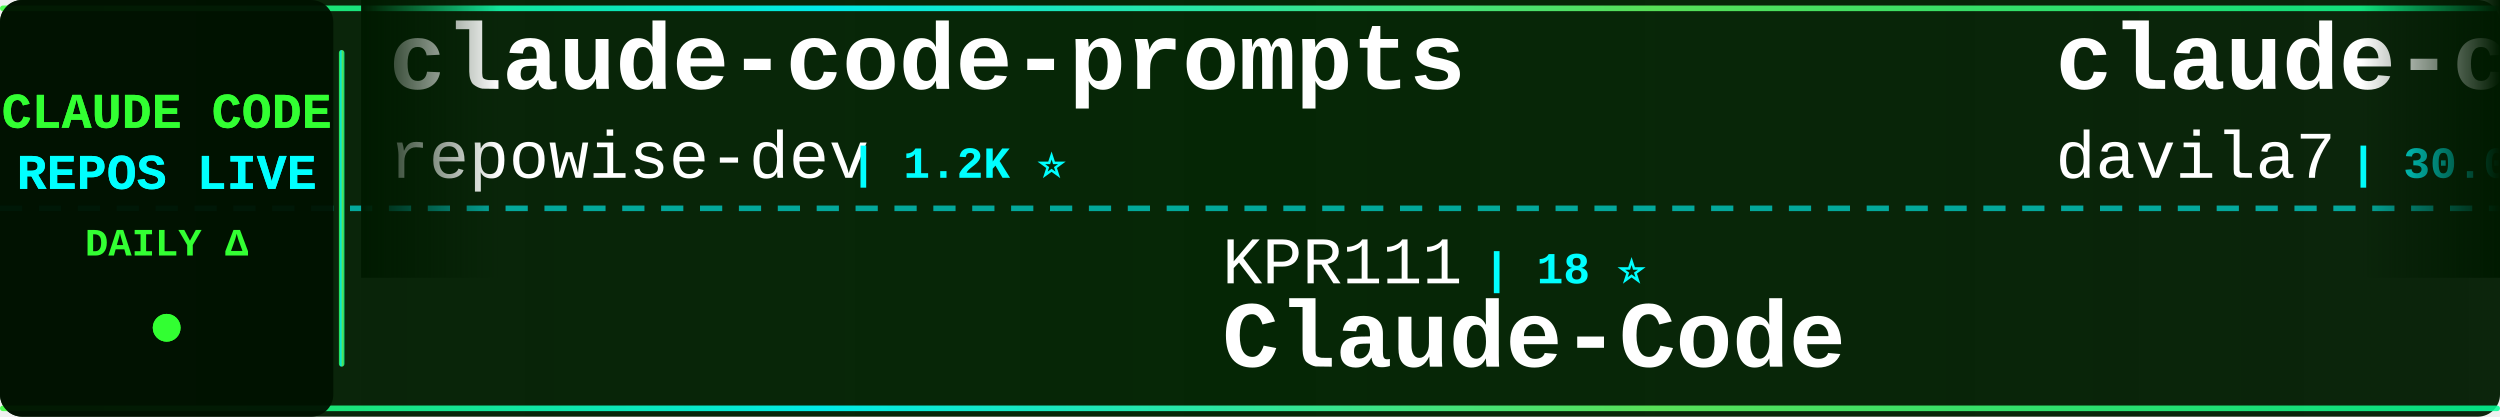
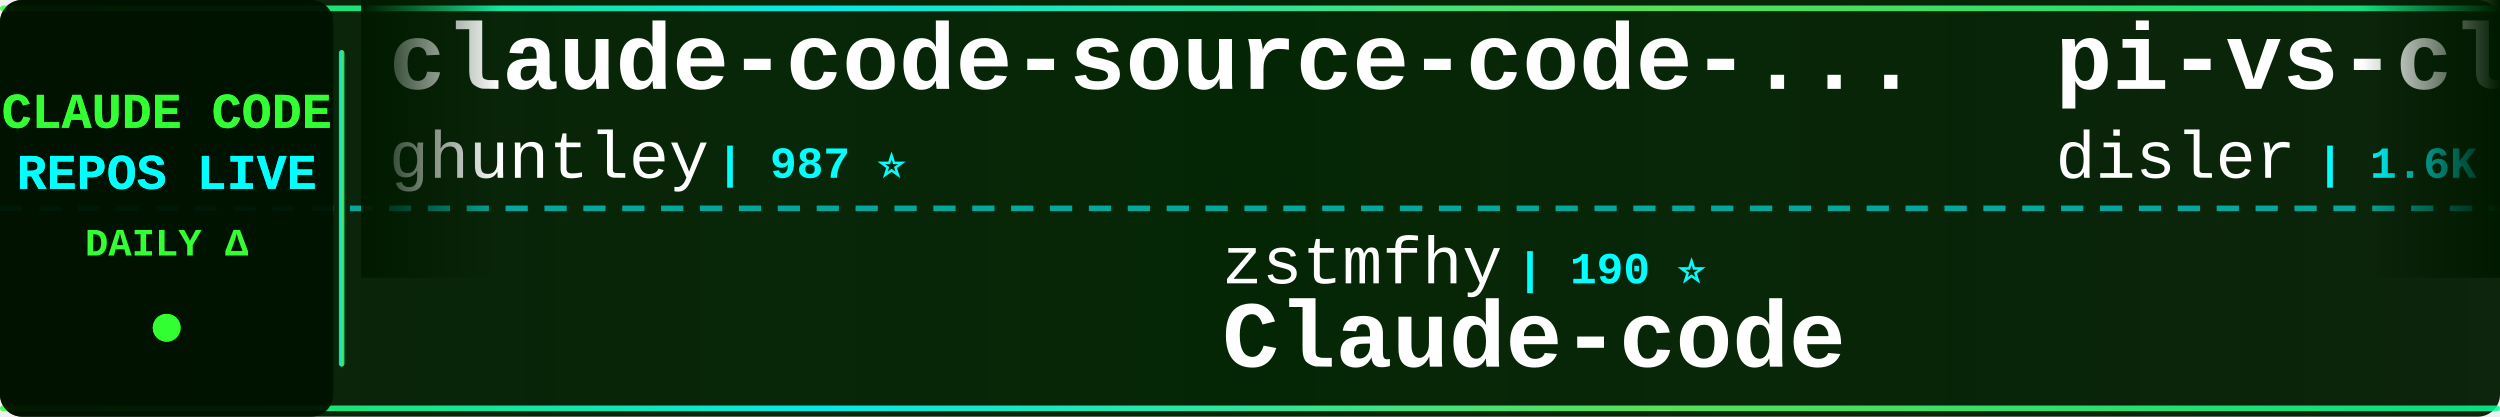
<svg xmlns="http://www.w3.org/2000/svg" width="900" height="150">
  <defs>
    <linearGradient id="tickerBg" x1="0%" y1="0%" x2="100%" y2="0%">
      <stop offset="0%" style="stop-color:#001a00;stop-opacity:0.95" />
      <stop offset="50%" style="stop-color:#002200;stop-opacity:0.98" />
      <stop offset="100%" style="stop-color:#001a00;stop-opacity:0.95" />
    </linearGradient>
    <linearGradient id="borderGrad" x1="0%" y1="0%" x2="100%" y2="0%">
      <stop offset="0%" style="stop-color:#33ff33;stop-opacity:0.85">
        <animate attributeName="stop-opacity" values="0.85;1;0.85" dur="2s" repeatCount="indefinite" />
      </stop>
      <stop offset="33%" style="stop-color:#00ffff;stop-opacity:0.9">
        <animate attributeName="stop-opacity" values="0.9;1;0.9" dur="2.2s" repeatCount="indefinite" />
      </stop>
      <stop offset="66%" style="stop-color:#66ff66;stop-opacity:0.85">
        <animate attributeName="stop-opacity" values="0.85;1;0.85" dur="1.8s" repeatCount="indefinite" />
      </stop>
      <stop offset="100%" style="stop-color:#00ff99;stop-opacity:0.85">
        <animate attributeName="stop-opacity" values="0.85;1;0.85" dur="2s" repeatCount="indefinite" />
      </stop>
    </linearGradient>
    <filter id="textGlow">
      <feGaussianBlur stdDeviation="0.1" result="coloredBlur" />
      <feMerge>
        <feMergeNode in="coloredBlur" />
        <feMergeNode in="SourceGraphic" />
      </feMerge>
    </filter>
    <filter id="metricGlow">
      <feGaussianBlur stdDeviation="0.2" result="coloredBlur" />
      <feMerge>
        <feMergeNode in="coloredBlur" />
        <feMergeNode in="SourceGraphic" />
      </feMerge>
    </filter>
    <linearGradient id="leftFade" x1="0%" y1="0%" x2="100%" y2="0%">
      <stop offset="0%" style="stop-color:#001a00;stop-opacity:1" />
      <stop offset="100%" style="stop-color:#001a00;stop-opacity:0" />
    </linearGradient>
    <linearGradient id="rightFade" x1="0%" y1="0%" x2="100%" y2="0%">
      <stop offset="0%" style="stop-color:#001a00;stop-opacity:0" />
      <stop offset="100%" style="stop-color:#001a00;stop-opacity:1" />
    </linearGradient>
  </defs>
  <rect width="900" height="150" fill="url(#tickerBg)" rx="8" />
  <rect x="0" y="2" width="900" height="2" fill="url(#borderGrad)" rx="1" />
  <rect x="0" y="146" width="900" height="2" fill="url(#borderGrad)" rx="1" />
  <line x1="0" y1="75" x2="900" y2="75" stroke="#00ffff" stroke-width="2" stroke-dasharray="8 6" opacity="0.6" />
  <rect x="0" y="0" width="120" height="150" fill="#001100" opacity="0.95" rx="8" />
  <text x="60" y="46" font-family="'Courier New', monospace" font-size="18" font-weight="bold" fill="#33ff33" text-anchor="middle" filter="url(#textGlow)">
    CLAUDE CODE
  </text>
  <text x="60" y="68" font-family="'Courier New', monospace" font-size="18" font-weight="bold" fill="#00ffff" text-anchor="middle" filter="url(#textGlow)">
    REPOS LIVE
  </text>
  <text x="60" y="92" font-family="'Courier New', monospace" font-size="14" font-weight="bold" fill="#33ff33" text-anchor="middle">
    DAILY Δ
  </text>
  <circle cx="60" cy="118" r="5" fill="#33ff33" filter="url(#metricGlow)">
    <animate attributeName="r" values="4;6;4" dur="1.5s" repeatCount="indefinite" />
    <animate attributeName="opacity" values="0.6;1;0.6" dur="1.5s" repeatCount="indefinite" />
  </circle>
  <rect x="122" y="18" width="2" height="114" fill="url(#borderGrad)" rx="1" />
  <clipPath id="tickerClip">
    <rect x="130" y="0" width="770" height="150" />
  </clipPath>
  <g clip-path="url(#tickerClip)">
    <g id="tickerItems">
      <animateTransform attributeName="transform" attributeType="XML" type="translate" from="0 0" to="-3000 0" dur="54s" repeatCount="indefinite" />
      <g transform="translate(0, 0)">
-         <text x="140" y="32" font-family="'Courier New', monospace" font-size="34" font-weight="bold" fill="#ffffff">claude-code-prompts</text>
-         <text x="140" y="64" font-family="'Courier New', monospace" font-size="24" font-weight="normal" fill="#ffffff" opacity="1.0">repowise-dev</text>
-         <text x="306" y="64" font-family="'Courier New', monospace" font-size="16" font-weight="bold" fill="#00ffff"> | 1.2K ⭐</text>
+         <text x="140" y="32" font-family="'Courier New', monospace" font-size="34" font-weight="bold" fill="#ffffff">claude-code-source-code-...</text>
+         <text x="140" y="64" font-family="'Courier New', monospace" font-size="24" font-weight="normal" fill="#ffffff" opacity="1.0">ghuntley</text>
+         <text x="258" y="64" font-family="'Courier New', monospace" font-size="16" font-weight="bold" fill="#00ffff"> | 987 ⭐</text>
      </g>
      <g transform="translate(300, 0)">
-         <text x="140" y="102" font-family="'Courier New', monospace" font-size="24" font-weight="normal" fill="#ffffff" opacity="1.0">KPR111</text>
-         <text x="234" y="102" font-family="'Courier New', monospace" font-size="16" font-weight="bold" fill="#00ffff"> | 18 ⭐</text>
-         <text x="140" y="132" font-family="'Courier New', monospace" font-size="34" font-weight="bold" fill="#ffffff">Claude-Code</text>
+         <text x="140" y="102" font-family="'Courier New', monospace" font-size="24" font-weight="normal" fill="#ffffff" opacity="1.0">zstmfhy</text>
+         <text x="246" y="102" font-family="'Courier New', monospace" font-size="16" font-weight="bold" fill="#00ffff"> | 190 ⭐</text>
+         <text x="140" y="132" font-family="'Courier New', monospace" font-size="34" font-weight="bold" fill="#ffffff">Claude-code</text>
      </g>
      <g transform="translate(600, 0)">
-         <text x="140" y="32" font-family="'Courier New', monospace" font-size="34" font-weight="bold" fill="#ffffff">claude-code-templates</text>
-         <text x="140" y="64" font-family="'Courier New', monospace" font-size="24" font-weight="normal" fill="#ffffff" opacity="1.0">davila7</text>
-         <text x="246" y="64" font-family="'Courier New', monospace" font-size="16" font-weight="bold" fill="#00ffff"> | 30.0K ⭐ +5</text>
-       </g>
-       <g transform="translate(900, 0)">
-         <text x="140" y="102" font-family="'Courier New', monospace" font-size="24" font-weight="normal" fill="#ffffff" opacity="1.0">Donchitos</text>
-         <text x="270" y="102" font-family="'Courier New', monospace" font-size="16" font-weight="bold" fill="#00ffff"> | 23.5K ⭐ +4</text>
-         <text x="140" y="132" font-family="'Courier New', monospace" font-size="34" font-weight="bold" fill="#ffffff">Claude-Code-Game-Studios</text>
-       </g>
-       <g transform="translate(1200, 0)">
-         <text x="140" y="32" font-family="'Courier New', monospace" font-size="34" font-weight="bold" fill="#ffffff">claude-code-guide</text>
-         <text x="140" y="64" font-family="'Courier New', monospace" font-size="24" font-weight="normal" fill="#ffffff" opacity="1.0">Cranot</text>
-         <text x="234" y="64" font-family="'Courier New', monospace" font-size="16" font-weight="bold" fill="#00ffff"> | 2.9K ⭐</text>
-       </g>
-       <g transform="translate(1500, 0)">
-         <text x="140" y="102" font-family="'Courier New', monospace" font-size="24" font-weight="normal" fill="#ffffff" opacity="1.0">hangsman</text>
-         <text x="258" y="102" font-family="'Courier New', monospace" font-size="16" font-weight="bold" fill="#00ffff"> | 790 ⭐</text>
-         <text x="140" y="132" font-family="'Courier New', monospace" font-size="34" font-weight="bold" fill="#ffffff">claude-code-source</text>
-       </g>
-       <g transform="translate(1800, 0)">
        <text x="140" y="32" font-family="'Courier New', monospace" font-size="34" font-weight="bold" fill="#ffffff">pi-vs-claude-code</text>
        <text x="140" y="64" font-family="'Courier New', monospace" font-size="24" font-weight="normal" fill="#ffffff" opacity="1.0">disler</text>
        <text x="234" y="64" font-family="'Courier New', monospace" font-size="16" font-weight="bold" fill="#00ffff"> | 1.6K ⭐</text>
      </g>
+       <g transform="translate(900, 0)">
+         <text x="140" y="102" font-family="'Courier New', monospace" font-size="24" font-weight="normal" fill="#ffffff" opacity="1.0">guanshan</text>
+         <text x="258" y="102" font-family="'Courier New', monospace" font-size="16" font-weight="bold" fill="#00ffff"> | 61 ⭐</text>
+         <text x="140" y="132" font-family="'Courier New', monospace" font-size="34" font-weight="bold" fill="#ffffff">ClaudeCode</text>
+       </g>
+       <g transform="translate(1200, 0)">
+         <text x="140" y="32" font-family="'Courier New', monospace" font-size="34" font-weight="bold" fill="#ffffff">claude-code-action</text>
+         <text x="140" y="64" font-family="'Courier New', monospace" font-size="24" font-weight="normal" fill="#ffffff" opacity="1.0">anthropics</text>
+         <text x="282" y="64" font-family="'Courier New', monospace" font-size="16" font-weight="bold" fill="#00ffff"> | 8.5K ⭐ +1</text>
+       </g>
+       <g transform="translate(1500, 0)">
+         <text x="140" y="102" font-family="'Courier New', monospace" font-size="24" font-weight="normal" fill="#ffffff" opacity="1.0">Donchitos</text>
+         <text x="270" y="102" font-family="'Courier New', monospace" font-size="16" font-weight="bold" fill="#00ffff"> | 23.5K ⭐ -1</text>
+         <text x="140" y="132" font-family="'Courier New', monospace" font-size="34" font-weight="bold" fill="#ffffff">Claude-Code-Game-Studios</text>
+       </g>
+       <g transform="translate(1800, 0)">
+         <text x="140" y="32" font-family="'Courier New', monospace" font-size="34" font-weight="bold" fill="#ffffff">claude-code-proxy</text>
+         <text x="140" y="64" font-family="'Courier New', monospace" font-size="24" font-weight="normal" fill="#ffffff" opacity="1.0">fuergaosi233</text>
+         <text x="306" y="64" font-family="'Courier New', monospace" font-size="16" font-weight="bold" fill="#00ffff"> | 2.8K ⭐ +2</text>
+       </g>
      <g transform="translate(2100, 0)">
-         <text x="140" y="102" font-family="'Courier New', monospace" font-size="24" font-weight="normal" fill="#ffffff" opacity="1.0">pedrohcgs</text>
-         <text x="270" y="102" font-family="'Courier New', monospace" font-size="16" font-weight="bold" fill="#00ffff"> | 1.4K ⭐ +1</text>
-         <text x="140" y="132" font-family="'Courier New', monospace" font-size="34" font-weight="bold" fill="#ffffff">claude-code-my-workflow</text>
+         <text x="140" y="102" font-family="'Courier New', monospace" font-size="24" font-weight="normal" fill="#ffffff" opacity="1.0">anthropics</text>
+         <text x="282" y="102" font-family="'Courier New', monospace" font-size="16" font-weight="bold" fill="#00ffff"> | 932 ⭐</text>
+         <text x="140" y="132" font-family="'Courier New', monospace" font-size="34" font-weight="bold" fill="#ffffff">claude-code-base-action</text>
      </g>
      <g transform="translate(2400, 0)">
-         <text x="140" y="32" font-family="'Courier New', monospace" font-size="34" font-weight="bold" fill="#ffffff">claude-code-transcripts</text>
-         <text x="140" y="64" font-family="'Courier New', monospace" font-size="24" font-weight="normal" fill="#ffffff" opacity="1.0">simonw</text>
+         <text x="140" y="32" font-family="'Courier New', monospace" font-size="34" font-weight="bold" fill="#ffffff">claude-code-sourcemap</text>
+         <text x="140" y="64" font-family="'Courier New', monospace" font-size="24" font-weight="normal" fill="#ffffff" opacity="1.0">ChinaSiro</text>
+         <text x="270" y="64" font-family="'Courier New', monospace" font-size="16" font-weight="bold" fill="#00ffff"> | 9.6K ⭐ +1</text>
+       </g>
+       <g transform="translate(2700, 0)">
+         <text x="140" y="102" font-family="'Courier New', monospace" font-size="24" font-weight="normal" fill="#ffffff" opacity="1.0">OrcaWhisper</text>
+         <text x="294" y="102" font-family="'Courier New', monospace" font-size="16" font-weight="bold" fill="#00ffff"> | 87 ⭐</text>
+         <text x="140" y="132" font-family="'Courier New', monospace" font-size="34" font-weight="bold" fill="#ffffff">Claude-Code</text>
+       </g>
+       <g transform="translate(3000, 0)">
+         <text x="140" y="32" font-family="'Courier New', monospace" font-size="34" font-weight="bold" fill="#ffffff">claude-code-source-code-...</text>
+         <text x="140" y="64" font-family="'Courier New', monospace" font-size="24" font-weight="normal" fill="#ffffff" opacity="1.0">ghuntley</text>
+         <text x="258" y="64" font-family="'Courier New', monospace" font-size="16" font-weight="bold" fill="#00ffff"> | 987 ⭐</text>
+       </g>
+       <g transform="translate(3300, 0)">
+         <text x="140" y="102" font-family="'Courier New', monospace" font-size="24" font-weight="normal" fill="#ffffff" opacity="1.0">zstmfhy</text>
+         <text x="246" y="102" font-family="'Courier New', monospace" font-size="16" font-weight="bold" fill="#00ffff"> | 190 ⭐</text>
+         <text x="140" y="132" font-family="'Courier New', monospace" font-size="34" font-weight="bold" fill="#ffffff">Claude-code</text>
+       </g>
+       <g transform="translate(3600, 0)">
+         <text x="140" y="32" font-family="'Courier New', monospace" font-size="34" font-weight="bold" fill="#ffffff">pi-vs-claude-code</text>
+         <text x="140" y="64" font-family="'Courier New', monospace" font-size="24" font-weight="normal" fill="#ffffff" opacity="1.0">disler</text>
        <text x="234" y="64" font-family="'Courier New', monospace" font-size="16" font-weight="bold" fill="#00ffff"> | 1.6K ⭐</text>
      </g>
-       <g transform="translate(2700, 0)">
-         <text x="140" y="102" font-family="'Courier New', monospace" font-size="24" font-weight="normal" fill="#ffffff" opacity="1.0">ykdojo</text>
-         <text x="234" y="102" font-family="'Courier New', monospace" font-size="16" font-weight="bold" fill="#00ffff"> | 9.5K ⭐</text>
-         <text x="140" y="132" font-family="'Courier New', monospace" font-size="34" font-weight="bold" fill="#ffffff">claude-code-tips</text>
-       </g>
-       <g transform="translate(3000, 0)">
-         <text x="140" y="32" font-family="'Courier New', monospace" font-size="34" font-weight="bold" fill="#ffffff">claude-code-prompts</text>
-         <text x="140" y="64" font-family="'Courier New', monospace" font-size="24" font-weight="normal" fill="#ffffff" opacity="1.0">repowise-dev</text>
-         <text x="306" y="64" font-family="'Courier New', monospace" font-size="16" font-weight="bold" fill="#00ffff"> | 1.2K ⭐</text>
-       </g>
-       <g transform="translate(3300, 0)">
-         <text x="140" y="102" font-family="'Courier New', monospace" font-size="24" font-weight="normal" fill="#ffffff" opacity="1.0">KPR111</text>
-         <text x="234" y="102" font-family="'Courier New', monospace" font-size="16" font-weight="bold" fill="#00ffff"> | 18 ⭐</text>
-         <text x="140" y="132" font-family="'Courier New', monospace" font-size="34" font-weight="bold" fill="#ffffff">Claude-Code</text>
-       </g>
-       <g transform="translate(3600, 0)">
-         <text x="140" y="32" font-family="'Courier New', monospace" font-size="34" font-weight="bold" fill="#ffffff">claude-code-templates</text>
-         <text x="140" y="64" font-family="'Courier New', monospace" font-size="24" font-weight="normal" fill="#ffffff" opacity="1.0">davila7</text>
-         <text x="246" y="64" font-family="'Courier New', monospace" font-size="16" font-weight="bold" fill="#00ffff"> | 30.0K ⭐ +5</text>
-       </g>
      <g transform="translate(3900, 0)">
-         <text x="140" y="102" font-family="'Courier New', monospace" font-size="24" font-weight="normal" fill="#ffffff" opacity="1.0">Donchitos</text>
-         <text x="270" y="102" font-family="'Courier New', monospace" font-size="16" font-weight="bold" fill="#00ffff"> | 23.5K ⭐ +4</text>
-         <text x="140" y="132" font-family="'Courier New', monospace" font-size="34" font-weight="bold" fill="#ffffff">Claude-Code-Game-Studios</text>
+         <text x="140" y="102" font-family="'Courier New', monospace" font-size="24" font-weight="normal" fill="#ffffff" opacity="1.0">guanshan</text>
+         <text x="258" y="102" font-family="'Courier New', monospace" font-size="16" font-weight="bold" fill="#00ffff"> | 61 ⭐</text>
+         <text x="140" y="132" font-family="'Courier New', monospace" font-size="34" font-weight="bold" fill="#ffffff">ClaudeCode</text>
      </g>
    </g>
  </g>
  <rect x="130" y="0" width="50" height="100" fill="url(#leftFade)" />
  <rect x="850" y="0" width="50" height="100" fill="url(#rightFade)" />
</svg>
